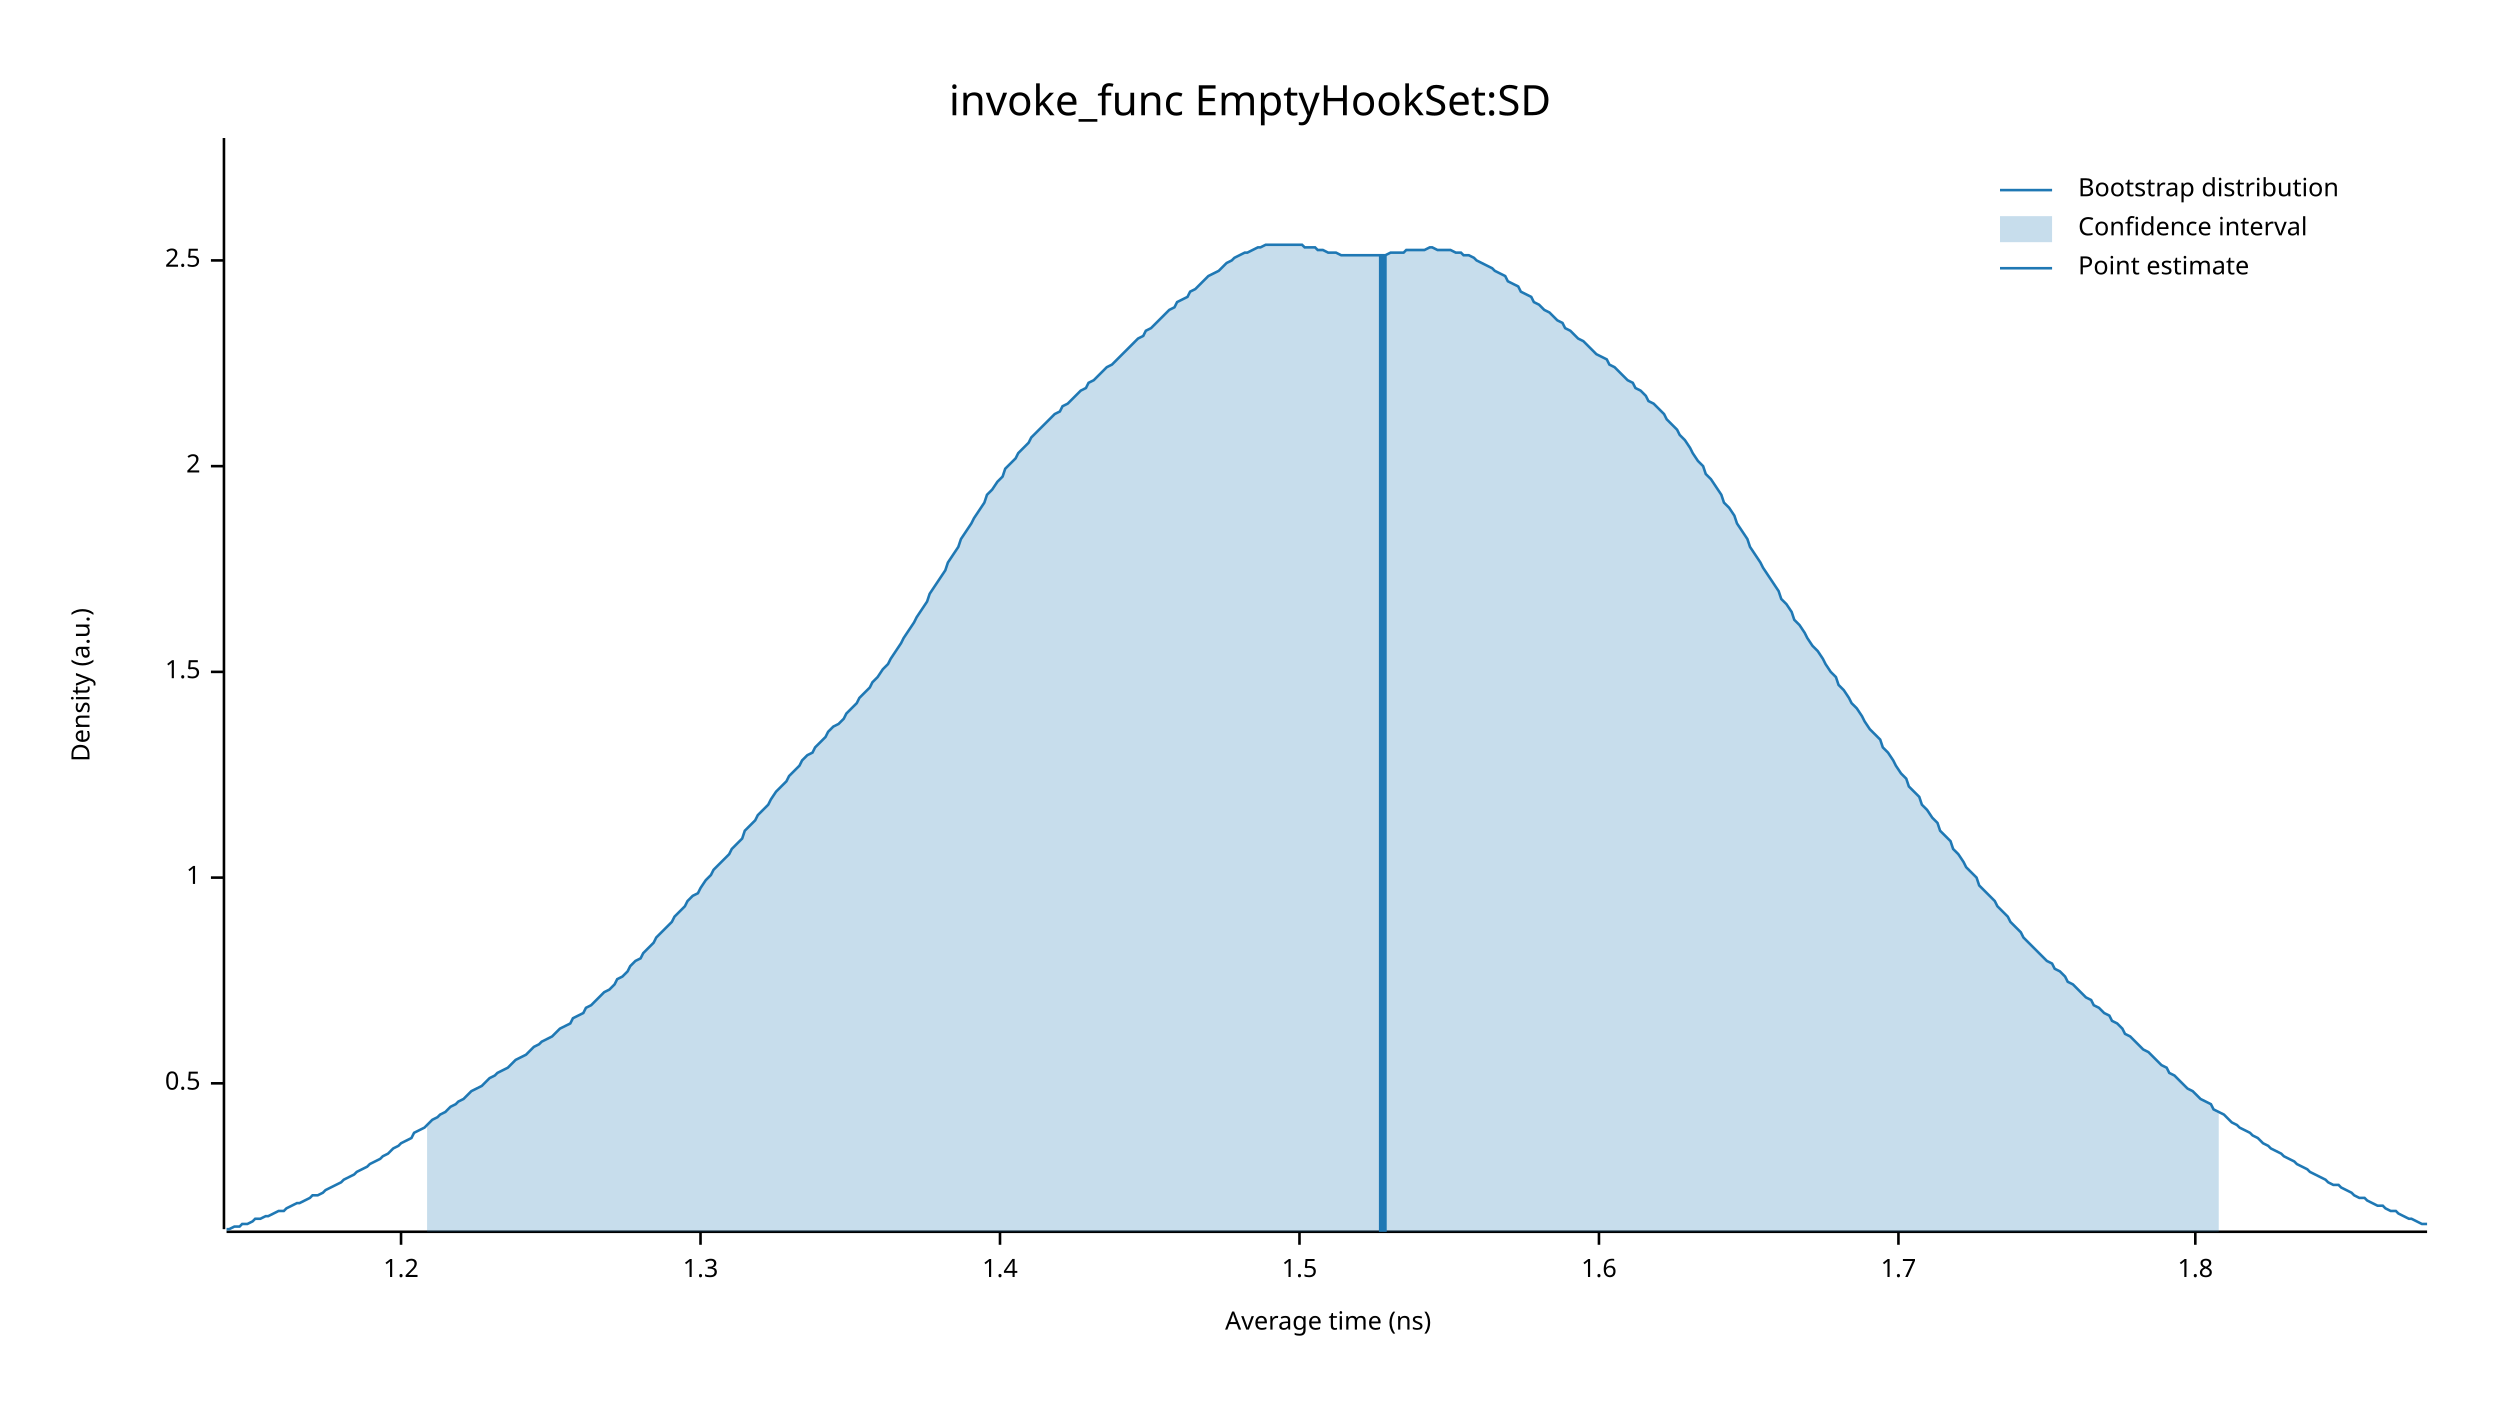
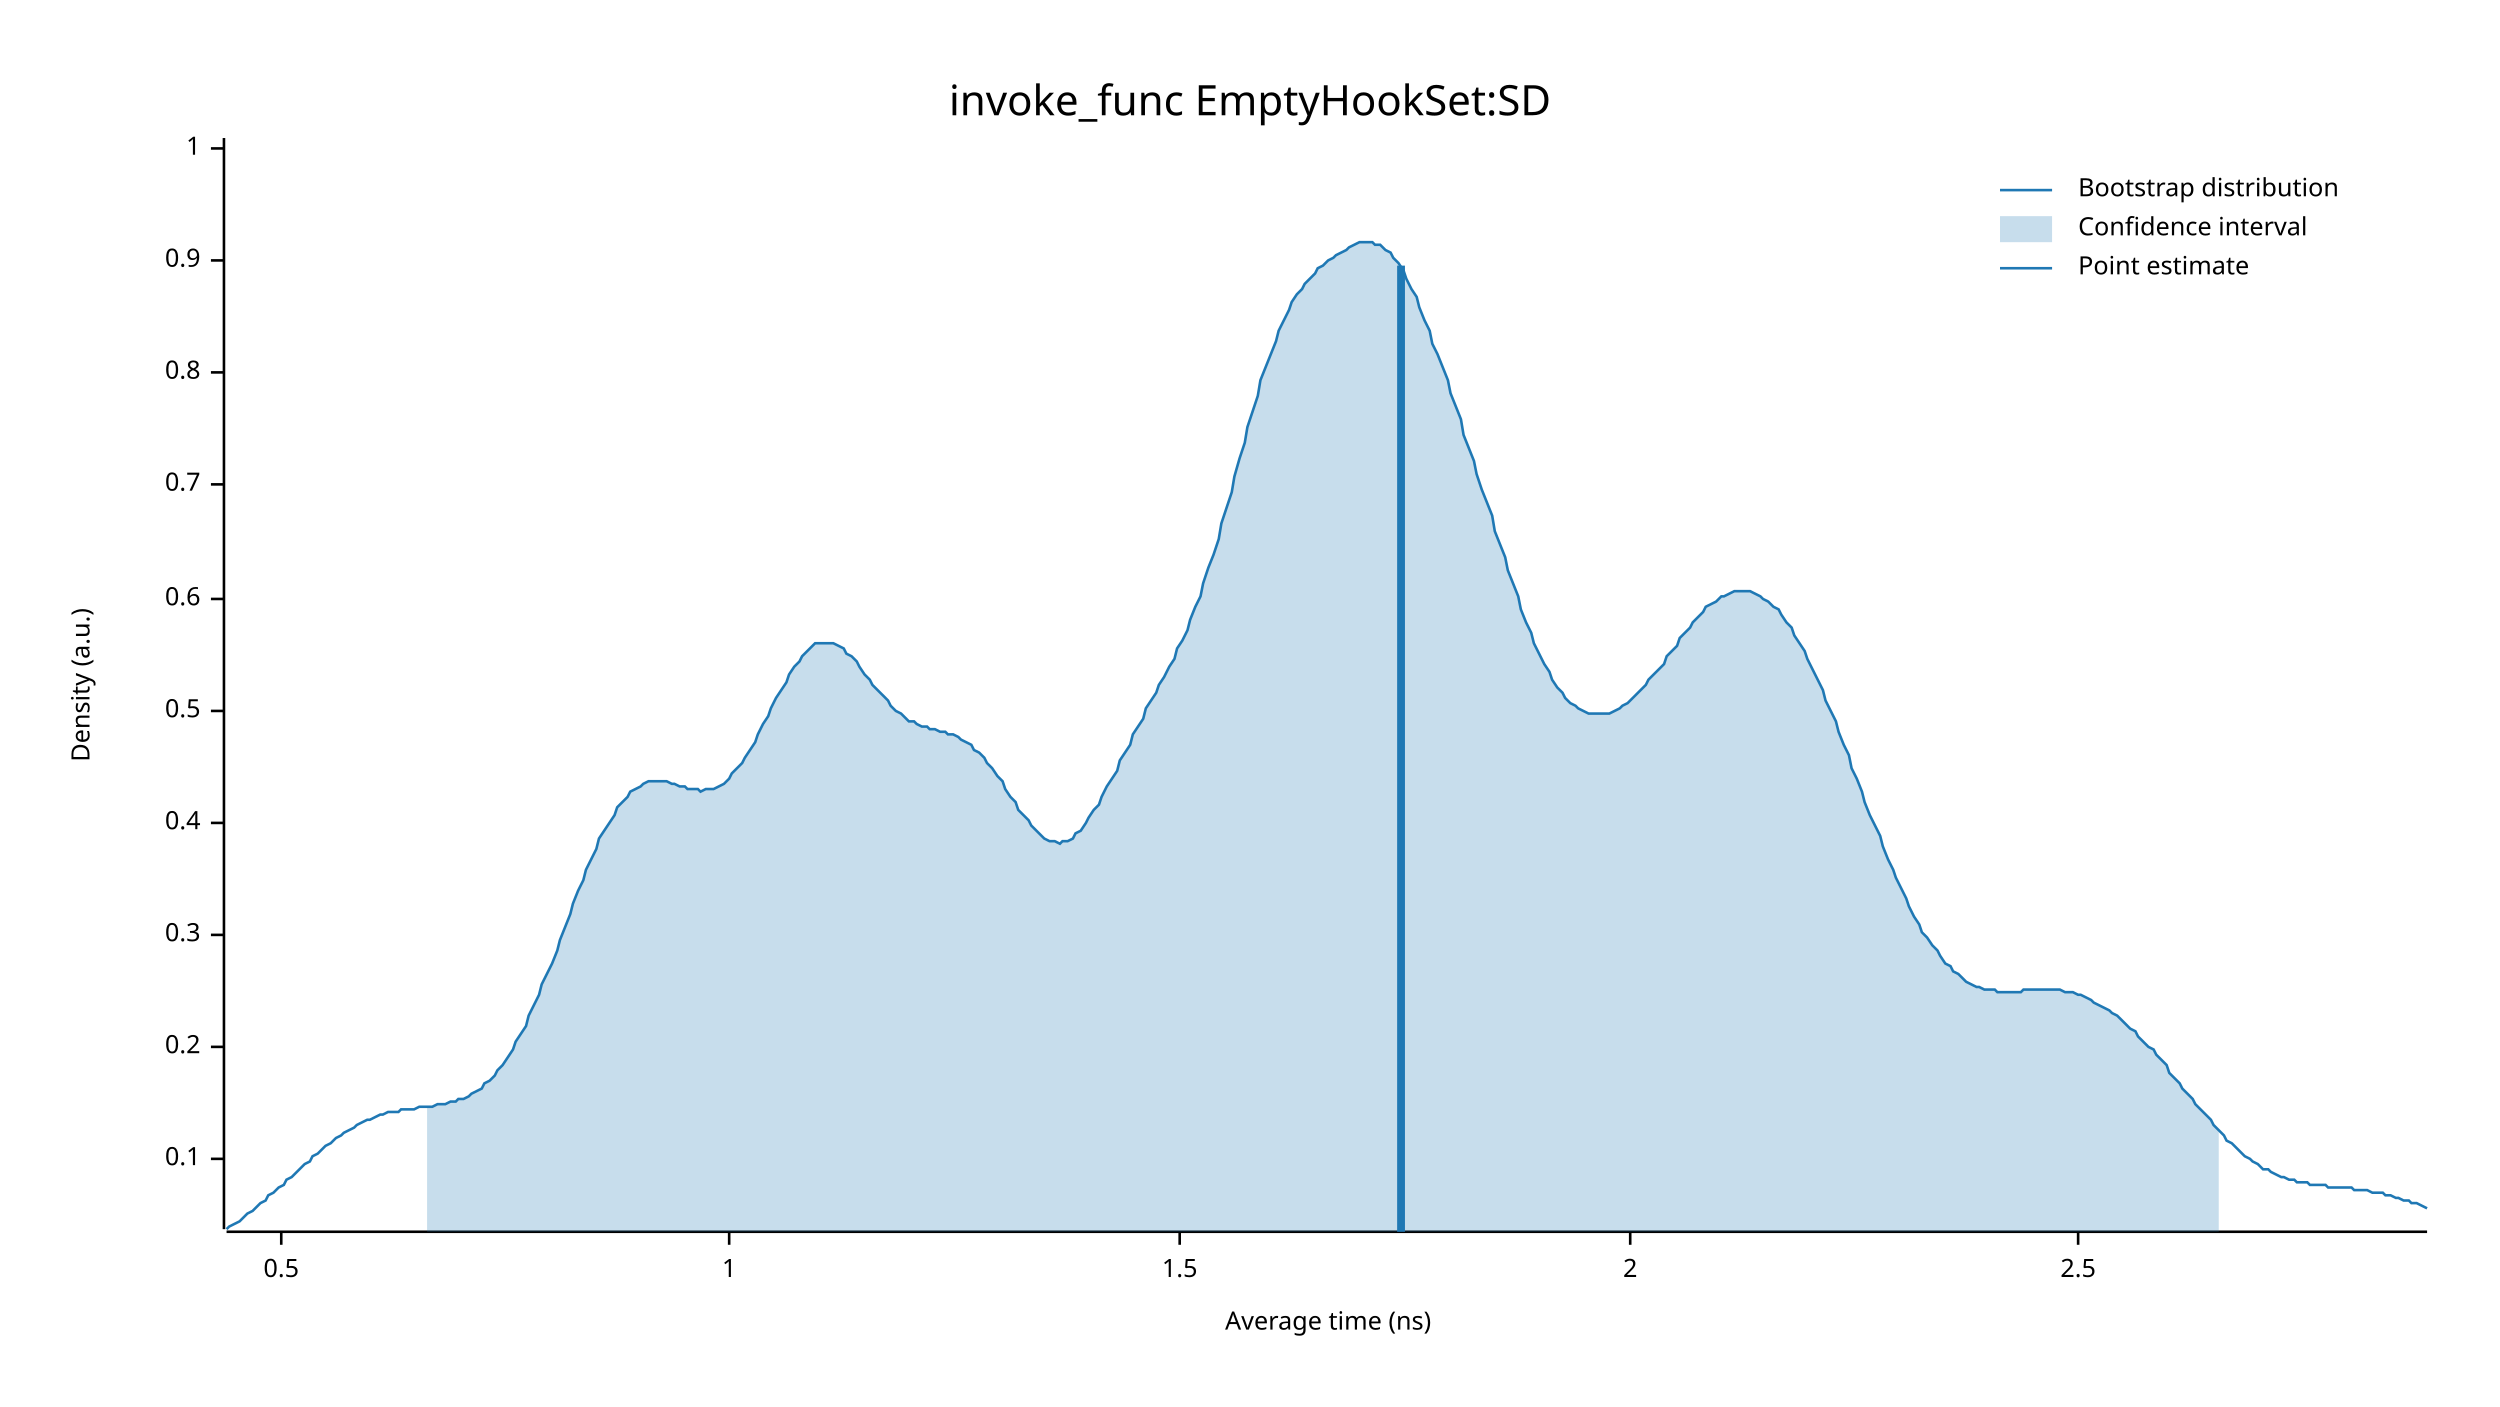
<svg xmlns="http://www.w3.org/2000/svg" width="960" height="540" viewBox="0 0 960 540">
  <text x="480" y="32" dy="0.76em" text-anchor="middle" font-family="sans-serif" font-size="16.129" opacity="1" fill="#000000">
invoke_func EmptyHookSet:SD
</text>
  <text x="27" y="263" dy="0.76em" text-anchor="middle" font-family="sans-serif" font-size="9.677" opacity="1" fill="#000000" transform="rotate(270, 27, 263)">
Density (a.u.)
</text>
  <text x="510" y="513" dy="-0.5ex" text-anchor="middle" font-family="sans-serif" font-size="9.677" opacity="1" fill="#000000">
Average time (ns)
</text>
  <polyline fill="none" opacity="1" stroke="#000000" stroke-width="1" points="86,53 86,472 " />
-   <text x="77" y="416" dy="0.5ex" text-anchor="end" font-family="sans-serif" font-size="9.677" opacity="1" fill="#000000">
+   <text x="77" y="445" dy="0.5ex" text-anchor="end" font-family="sans-serif" font-size="9.677" opacity="1" fill="#000000">
+ 0.1
+ </text>
+   <polyline fill="none" opacity="1" stroke="#000000" stroke-width="1" points="81,445 86,445 " />
+   <text x="77" y="402" dy="0.5ex" text-anchor="end" font-family="sans-serif" font-size="9.677" opacity="1" fill="#000000">
+ 0.2
+ </text>
+   <polyline fill="none" opacity="1" stroke="#000000" stroke-width="1" points="81,402 86,402 " />
+   <text x="77" y="359" dy="0.5ex" text-anchor="end" font-family="sans-serif" font-size="9.677" opacity="1" fill="#000000">
+ 0.3
+ </text>
+   <polyline fill="none" opacity="1" stroke="#000000" stroke-width="1" points="81,359 86,359 " />
+   <text x="77" y="316" dy="0.5ex" text-anchor="end" font-family="sans-serif" font-size="9.677" opacity="1" fill="#000000">
+ 0.4
+ </text>
+   <polyline fill="none" opacity="1" stroke="#000000" stroke-width="1" points="81,316 86,316 " />
+   <text x="77" y="273" dy="0.5ex" text-anchor="end" font-family="sans-serif" font-size="9.677" opacity="1" fill="#000000">
0.5
</text>
-   <polyline fill="none" opacity="1" stroke="#000000" stroke-width="1" points="81,416 86,416 " />
-   <text x="77" y="337" dy="0.5ex" text-anchor="end" font-family="sans-serif" font-size="9.677" opacity="1" fill="#000000">
+   <polyline fill="none" opacity="1" stroke="#000000" stroke-width="1" points="81,273 86,273 " />
+   <text x="77" y="230" dy="0.5ex" text-anchor="end" font-family="sans-serif" font-size="9.677" opacity="1" fill="#000000">
+ 0.6
+ </text>
+   <polyline fill="none" opacity="1" stroke="#000000" stroke-width="1" points="81,230 86,230 " />
+   <text x="77" y="186" dy="0.5ex" text-anchor="end" font-family="sans-serif" font-size="9.677" opacity="1" fill="#000000">
+ 0.7
+ </text>
+   <polyline fill="none" opacity="1" stroke="#000000" stroke-width="1" points="81,186 86,186 " />
+   <text x="77" y="143" dy="0.5ex" text-anchor="end" font-family="sans-serif" font-size="9.677" opacity="1" fill="#000000">
+ 0.8
+ </text>
+   <polyline fill="none" opacity="1" stroke="#000000" stroke-width="1" points="81,143 86,143 " />
+   <text x="77" y="100" dy="0.5ex" text-anchor="end" font-family="sans-serif" font-size="9.677" opacity="1" fill="#000000">
+ 0.9
+ </text>
+   <polyline fill="none" opacity="1" stroke="#000000" stroke-width="1" points="81,100 86,100 " />
+   <text x="77" y="57" dy="0.5ex" text-anchor="end" font-family="sans-serif" font-size="9.677" opacity="1" fill="#000000">
1
</text>
-   <polyline fill="none" opacity="1" stroke="#000000" stroke-width="1" points="81,337 86,337 " />
-   <text x="77" y="258" dy="0.5ex" text-anchor="end" font-family="sans-serif" font-size="9.677" opacity="1" fill="#000000">
+   <polyline fill="none" opacity="1" stroke="#000000" stroke-width="1" points="81,57 86,57 " />
+   <polyline fill="none" opacity="1" stroke="#000000" stroke-width="1" points="87,473 932,473 " />
+   <text x="108" y="483" dy="0.76em" text-anchor="middle" font-family="sans-serif" font-size="9.677" opacity="1" fill="#000000">
+ 0.5
+ </text>
+   <polyline fill="none" opacity="1" stroke="#000000" stroke-width="1" points="108,473 108,478 " />
+   <text x="280" y="483" dy="0.76em" text-anchor="middle" font-family="sans-serif" font-size="9.677" opacity="1" fill="#000000">
+ 1
+ </text>
+   <polyline fill="none" opacity="1" stroke="#000000" stroke-width="1" points="280,473 280,478 " />
+   <text x="453" y="483" dy="0.76em" text-anchor="middle" font-family="sans-serif" font-size="9.677" opacity="1" fill="#000000">
1.5
</text>
-   <polyline fill="none" opacity="1" stroke="#000000" stroke-width="1" points="81,258 86,258 " />
-   <text x="77" y="179" dy="0.5ex" text-anchor="end" font-family="sans-serif" font-size="9.677" opacity="1" fill="#000000">
+   <polyline fill="none" opacity="1" stroke="#000000" stroke-width="1" points="453,473 453,478 " />
+   <text x="626" y="483" dy="0.76em" text-anchor="middle" font-family="sans-serif" font-size="9.677" opacity="1" fill="#000000">
2
</text>
-   <polyline fill="none" opacity="1" stroke="#000000" stroke-width="1" points="81,179 86,179 " />
-   <text x="77" y="100" dy="0.5ex" text-anchor="end" font-family="sans-serif" font-size="9.677" opacity="1" fill="#000000">
+   <polyline fill="none" opacity="1" stroke="#000000" stroke-width="1" points="626,473 626,478 " />
+   <text x="798" y="483" dy="0.76em" text-anchor="middle" font-family="sans-serif" font-size="9.677" opacity="1" fill="#000000">
2.5
</text>
-   <polyline fill="none" opacity="1" stroke="#000000" stroke-width="1" points="81,100 86,100 " />
-   <polyline fill="none" opacity="1" stroke="#000000" stroke-width="1" points="87,473 932,473 " />
-   <text x="154" y="483" dy="0.76em" text-anchor="middle" font-family="sans-serif" font-size="9.677" opacity="1" fill="#000000">
- 1.2
- </text>
-   <polyline fill="none" opacity="1" stroke="#000000" stroke-width="1" points="154,473 154,478 " />
-   <text x="269" y="483" dy="0.76em" text-anchor="middle" font-family="sans-serif" font-size="9.677" opacity="1" fill="#000000">
- 1.3
- </text>
-   <polyline fill="none" opacity="1" stroke="#000000" stroke-width="1" points="269,473 269,478 " />
-   <text x="384" y="483" dy="0.76em" text-anchor="middle" font-family="sans-serif" font-size="9.677" opacity="1" fill="#000000">
- 1.4
- </text>
-   <polyline fill="none" opacity="1" stroke="#000000" stroke-width="1" points="384,473 384,478 " />
-   <text x="499" y="483" dy="0.76em" text-anchor="middle" font-family="sans-serif" font-size="9.677" opacity="1" fill="#000000">
- 1.5
- </text>
-   <polyline fill="none" opacity="1" stroke="#000000" stroke-width="1" points="499,473 499,478 " />
-   <text x="614" y="483" dy="0.76em" text-anchor="middle" font-family="sans-serif" font-size="9.677" opacity="1" fill="#000000">
- 1.6
- </text>
-   <polyline fill="none" opacity="1" stroke="#000000" stroke-width="1" points="614,473 614,478 " />
-   <text x="729" y="483" dy="0.76em" text-anchor="middle" font-family="sans-serif" font-size="9.677" opacity="1" fill="#000000">
- 1.7
- </text>
-   <polyline fill="none" opacity="1" stroke="#000000" stroke-width="1" points="729,473 729,478 " />
-   <text x="843" y="483" dy="0.76em" text-anchor="middle" font-family="sans-serif" font-size="9.677" opacity="1" fill="#000000">
- 1.8
- </text>
-   <polyline fill="none" opacity="1" stroke="#000000" stroke-width="1" points="843,473 843,478 " />
-   <polyline fill="none" opacity="1" stroke="#1F78B4" stroke-width="1" points="87,472 88,472 90,471 92,471 93,470 95,470 97,469 98,468 100,468 102,467 103,467 105,466 107,465 109,465 110,464 112,463 114,462 115,462 117,461 119,460 120,459 122,459 124,458 125,457 127,456 129,455 131,454 132,453 134,452 136,451 137,450 139,449 141,448 142,447 144,446 146,445 147,444 149,443 151,441 153,440 154,439 156,438 158,437 159,435 161,434 163,433 164,432 166,430 168,429 169,428 171,427 173,425 175,424 176,423 178,422 180,420 181,419 183,418 185,417 186,416 188,414 190,413 191,412 193,411 195,410 197,408 198,407 200,406 202,405 203,404 205,402 207,401 208,400 210,399 212,398 214,396 215,395 217,394 219,393 220,391 222,390 224,389 225,387 227,386 229,384 230,383 232,381 234,380 236,378 237,376 239,375 241,373 242,371 244,369 246,368 247,366 249,364 251,362 252,360 254,358 256,356 258,354 259,352 261,350 263,348 264,346 266,344 268,343 269,341 271,338 273,336 274,334 276,332 278,330 280,328 281,326 283,324 285,322 286,319 288,317 290,315 291,313 293,311 295,309 296,307 298,304 300,302 302,300 303,298 305,296 307,294 308,292 310,290 312,289 313,287 315,285 317,283 318,281 320,279 322,278 324,276 325,274 327,272 329,270 330,268 332,266 334,264 335,262 337,260 339,257 341,255 342,253 344,250 346,247 347,245 349,242 351,239 352,237 354,234 356,231 357,228 359,225 361,222 363,219 364,216 366,213 368,210 369,207 371,204 373,201 374,199 376,196 378,193 379,190 381,188 383,185 385,183 386,180 388,178 390,176 391,174 393,172 395,170 396,168 398,166 400,164 401,163 403,161 405,159 407,158 408,156 410,155 412,153 413,152 415,150 417,149 418,147 420,146 422,144 423,143 425,141 427,140 429,138 430,137 432,135 434,133 435,132 437,130 439,129 440,127 442,126 444,124 445,123 447,121 449,119 451,118 452,116 454,115 456,114 457,112 459,111 461,109 462,108 464,106 466,105 468,104 469,103 471,101 473,100 474,99 476,98 478,97 479,97 481,96 483,95 484,95 486,94 488,94 490,94 491,94 493,94 495,94 496,94 498,94 500,94 501,95 503,95 505,95 506,96 508,96 510,97 512,97 513,97 515,98 517,98 518,98 520,98 522,98 523,98 525,98 527,98 528,98 530,98 532,98 534,97 535,97 537,97 539,97 540,96 542,96 544,96 545,96 547,96 549,95 550,95 552,96 554,96 556,96 557,96 559,97 561,97 562,98 564,98 566,99 567,100 569,101 571,102 573,103 574,104 576,105 578,106 579,108 581,109 583,110 584,112 586,113 588,114 589,116 591,117 593,119 595,120 596,121 598,123 600,124 601,126 603,127 605,129 606,130 608,131 610,133 611,134 613,136 615,137 617,138 618,140 620,141 622,143 623,144 625,146 627,147 628,149 630,150 632,152 633,154 635,155 637,157 639,159 640,161 642,163 644,165 645,167 647,169 649,172 650,174 652,177 654,179 655,182 657,184 659,187 661,190 662,193 664,195 666,198 667,201 669,204 671,207 672,210 674,213 676,216 677,218 679,221 681,224 683,227 684,230 686,232 688,235 689,238 691,240 693,243 694,245 696,248 698,250 700,253 701,255 703,258 705,260 706,263 708,265 710,268 711,270 713,272 715,275 716,277 718,280 720,282 722,284 723,287 725,289 727,292 728,294 730,297 732,299 733,302 735,304 737,306 738,309 740,311 742,314 744,316 745,319 747,321 749,323 750,326 752,328 754,331 755,333 757,335 759,337 760,340 762,342 764,344 766,346 767,348 769,350 771,352 772,354 774,356 776,358 777,360 779,362 781,364 782,365 784,367 786,369 788,370 789,372 791,373 793,375 794,377 796,378 798,380 799,381 801,383 803,384 804,386 806,387 808,389 810,390 811,392 813,393 815,395 816,397 818,398 820,400 821,401 823,403 825,404 827,406 828,407 830,409 832,410 833,412 835,413 837,415 838,416 840,418 842,419 843,420 845,422 847,423 849,424 850,426 852,427 854,428 855,429 857,431 859,432 860,433 862,434 864,435 865,436 867,437 869,439 871,440 872,441 874,442 876,443 877,444 879,445 881,446 882,447 884,448 886,449 887,450 889,451 891,452 893,453 894,454 896,455 898,455 899,456 901,457 903,458 904,459 906,460 908,460 909,461 911,462 913,463 915,463 916,464 918,465 920,465 921,466 923,467 925,468 926,468 928,469 930,470 932,470 " />
-   <polygon opacity="0.25" fill="#1F78B4" points="164,432 166,430 168,429 169,428 171,427 173,425 175,424 176,423 178,422 180,420 181,419 183,418 185,417 186,416 188,414 190,413 191,412 193,411 195,410 197,408 198,407 200,406 202,405 203,404 205,402 207,401 208,400 210,399 212,398 214,396 215,395 217,394 219,393 220,391 222,390 224,389 225,387 227,386 229,384 230,383 232,381 234,380 236,378 237,376 239,375 241,373 242,371 244,369 246,368 247,366 249,364 251,362 252,360 254,358 256,356 258,354 259,352 261,350 263,348 264,346 266,344 268,343 269,341 271,338 273,336 274,334 276,332 278,330 280,328 281,326 283,324 285,322 286,319 288,317 290,315 291,313 293,311 295,309 296,307 298,304 300,302 302,300 303,298 305,296 307,294 308,292 310,290 312,289 313,287 315,285 317,283 318,281 320,279 322,278 324,276 325,274 327,272 329,270 330,268 332,266 334,264 335,262 337,260 339,257 341,255 342,253 344,250 346,247 347,245 349,242 351,239 352,237 354,234 356,231 357,228 359,225 361,222 363,219 364,216 366,213 368,210 369,207 371,204 373,201 374,199 376,196 378,193 379,190 381,188 383,185 385,183 386,180 388,178 390,176 391,174 393,172 395,170 396,168 398,166 400,164 401,163 403,161 405,159 407,158 408,156 410,155 412,153 413,152 415,150 417,149 418,147 420,146 422,144 423,143 425,141 427,140 429,138 430,137 432,135 434,133 435,132 437,130 439,129 440,127 442,126 444,124 445,123 447,121 449,119 451,118 452,116 454,115 456,114 457,112 459,111 461,109 462,108 464,106 466,105 468,104 469,103 471,101 473,100 474,99 476,98 478,97 479,97 481,96 483,95 484,95 486,94 488,94 490,94 491,94 493,94 495,94 496,94 498,94 500,94 501,95 503,95 505,95 506,96 508,96 510,97 512,97 513,97 515,98 517,98 518,98 520,98 522,98 523,98 525,98 527,98 528,98 530,98 532,98 534,97 535,97 537,97 539,97 540,96 542,96 544,96 545,96 547,96 549,95 550,95 552,96 554,96 556,96 557,96 559,97 561,97 562,98 564,98 566,99 567,100 569,101 571,102 573,103 574,104 576,105 578,106 579,108 581,109 583,110 584,112 586,113 588,114 589,116 591,117 593,119 595,120 596,121 598,123 600,124 601,126 603,127 605,129 606,130 608,131 610,133 611,134 613,136 615,137 617,138 618,140 620,141 622,143 623,144 625,146 627,147 628,149 630,150 632,152 633,154 635,155 637,157 639,159 640,161 642,163 644,165 645,167 647,169 649,172 650,174 652,177 654,179 655,182 657,184 659,187 661,190 662,193 664,195 666,198 667,201 669,204 671,207 672,210 674,213 676,216 677,218 679,221 681,224 683,227 684,230 686,232 688,235 689,238 691,240 693,243 694,245 696,248 698,250 700,253 701,255 703,258 705,260 706,263 708,265 710,268 711,270 713,272 715,275 716,277 718,280 720,282 722,284 723,287 725,289 727,292 728,294 730,297 732,299 733,302 735,304 737,306 738,309 740,311 742,314 744,316 745,319 747,321 749,323 750,326 752,328 754,331 755,333 757,335 759,337 760,340 762,342 764,344 766,346 767,348 769,350 771,352 772,354 774,356 776,358 777,360 779,362 781,364 782,365 784,367 786,369 788,370 789,372 791,373 793,375 794,377 796,378 798,380 799,381 801,383 803,384 804,386 806,387 808,389 810,390 811,392 813,393 815,395 816,397 818,398 820,400 821,401 823,403 825,404 827,406 828,407 830,409 832,410 833,412 835,413 837,415 838,416 840,418 842,419 843,420 845,422 847,423 849,424 850,426 852,427 852,473 164,473 " />
-   <polyline fill="none" opacity="1" stroke="#1F78B4" stroke-width="3" points="531,473 531,98 " />
+   <polyline fill="none" opacity="1" stroke="#000000" stroke-width="1" points="798,473 798,478 " />
+   <polyline fill="none" opacity="1" stroke="#1F78B4" stroke-width="1" points="87,472 88,471 90,470 92,469 93,468 95,466 97,465 98,464 100,462 102,461 103,459 105,458 107,456 109,455 110,453 112,452 114,450 115,449 117,447 119,446 120,444 122,443 124,441 125,440 127,439 129,437 131,436 132,435 134,434 136,433 137,432 139,431 141,430 142,430 144,429 146,428 147,428 149,427 151,427 153,427 154,426 156,426 158,426 159,426 161,425 163,425 164,425 166,425 168,424 169,424 171,424 173,423 175,423 176,422 178,422 180,421 181,420 183,419 185,418 186,416 188,415 190,413 191,411 193,409 195,406 197,403 198,400 200,397 202,394 203,390 205,386 207,382 208,378 210,374 212,370 214,365 215,361 217,356 219,351 220,347 222,342 224,338 225,334 227,330 229,326 230,322 232,319 234,316 236,313 237,310 239,308 241,306 242,304 244,303 246,302 247,301 249,300 251,300 252,300 254,300 256,300 258,301 259,301 261,302 263,302 264,303 266,303 268,303 269,304 271,303 273,303 274,303 276,302 278,301 280,299 281,297 283,295 285,293 286,291 288,288 290,285 291,282 293,278 295,275 296,272 298,268 300,265 302,262 303,259 305,256 307,254 308,252 310,250 312,248 313,247 315,247 317,247 318,247 320,247 322,248 324,249 325,251 327,252 329,254 330,256 332,259 334,261 335,263 337,265 339,267 341,269 342,271 344,273 346,274 347,275 349,277 351,277 352,278 354,279 356,279 357,280 359,280 361,281 363,281 364,282 366,282 368,283 369,284 371,285 373,286 374,288 376,289 378,291 379,293 381,295 383,298 385,300 386,303 388,306 390,308 391,311 393,313 395,315 396,317 398,319 400,321 401,322 403,323 405,323 407,324 408,323 410,323 412,322 413,320 415,319 417,316 418,314 420,311 422,309 423,306 425,302 427,299 429,296 430,292 432,289 434,286 435,282 437,279 439,276 440,272 442,269 444,266 445,263 447,260 449,256 451,253 452,249 454,246 456,242 457,238 459,233 461,229 462,224 464,218 466,213 468,207 469,201 471,195 473,189 474,183 476,176 478,170 479,164 481,158 483,152 484,146 486,141 488,136 490,131 491,127 493,123 495,119 496,116 498,113 500,111 501,109 503,107 505,105 506,103 508,102 510,100 512,99 513,98 515,97 517,96 518,95 520,94 522,93 523,93 525,93 527,93 528,94 530,94 532,96 534,97 535,99 537,101 539,104 540,107 542,111 544,114 545,118 547,123 549,127 550,132 552,136 554,141 556,146 557,151 559,156 561,161 562,167 564,172 566,177 567,182 569,188 571,193 573,198 574,204 576,209 578,214 579,219 581,224 583,229 584,234 586,239 588,243 589,247 591,251 593,255 595,258 596,261 598,264 600,266 601,268 603,270 605,271 606,272 608,273 610,274 611,274 613,274 615,274 617,274 618,274 620,273 622,272 623,271 625,270 627,268 628,267 630,265 632,263 633,261 635,259 637,257 639,255 640,252 642,250 644,248 645,245 647,243 649,241 650,239 652,237 654,235 655,233 657,232 659,231 661,229 662,229 664,228 666,227 667,227 669,227 671,227 672,227 674,228 676,229 677,230 679,231 681,233 683,234 684,236 686,239 688,241 689,244 691,247 693,250 694,253 696,257 698,261 700,265 701,269 703,273 705,277 706,281 708,286 710,290 711,295 713,299 715,304 716,308 718,313 720,317 722,321 723,325 725,330 727,334 728,337 730,341 732,345 733,348 735,352 737,355 738,358 740,360 742,363 744,365 745,367 747,370 749,371 750,373 752,374 754,376 755,377 757,378 759,379 760,379 762,380 764,380 766,380 767,381 769,381 771,381 772,381 774,381 776,381 777,380 779,380 781,380 782,380 784,380 786,380 788,380 789,380 791,380 793,381 794,381 796,381 798,382 799,382 801,383 803,384 804,385 806,386 808,387 810,388 811,389 813,390 815,392 816,393 818,395 820,396 821,398 823,400 825,402 827,403 828,405 830,407 832,409 833,412 835,414 837,416 838,418 840,420 842,422 843,424 845,426 847,428 849,430 850,432 852,434 854,436 855,438 857,439 859,441 860,442 862,444 864,445 865,446 867,447 869,449 871,449 872,450 874,451 876,452 877,452 879,453 881,453 882,454 884,454 886,454 887,455 889,455 891,455 893,455 894,456 896,456 898,456 899,456 901,456 903,456 904,457 906,457 908,457 909,457 911,458 913,458 915,458 916,459 918,459 920,460 921,460 923,461 925,461 926,462 928,462 930,463 932,464 " />
+   <polygon opacity="0.25" fill="#1F78B4" points="164,425 166,425 168,424 169,424 171,424 173,423 175,423 176,422 178,422 180,421 181,420 183,419 185,418 186,416 188,415 190,413 191,411 193,409 195,406 197,403 198,400 200,397 202,394 203,390 205,386 207,382 208,378 210,374 212,370 214,365 215,361 217,356 219,351 220,347 222,342 224,338 225,334 227,330 229,326 230,322 232,319 234,316 236,313 237,310 239,308 241,306 242,304 244,303 246,302 247,301 249,300 251,300 252,300 254,300 256,300 258,301 259,301 261,302 263,302 264,303 266,303 268,303 269,304 271,303 273,303 274,303 276,302 278,301 280,299 281,297 283,295 285,293 286,291 288,288 290,285 291,282 293,278 295,275 296,272 298,268 300,265 302,262 303,259 305,256 307,254 308,252 310,250 312,248 313,247 315,247 317,247 318,247 320,247 322,248 324,249 325,251 327,252 329,254 330,256 332,259 334,261 335,263 337,265 339,267 341,269 342,271 344,273 346,274 347,275 349,277 351,277 352,278 354,279 356,279 357,280 359,280 361,281 363,281 364,282 366,282 368,283 369,284 371,285 373,286 374,288 376,289 378,291 379,293 381,295 383,298 385,300 386,303 388,306 390,308 391,311 393,313 395,315 396,317 398,319 400,321 401,322 403,323 405,323 407,324 408,323 410,323 412,322 413,320 415,319 417,316 418,314 420,311 422,309 423,306 425,302 427,299 429,296 430,292 432,289 434,286 435,282 437,279 439,276 440,272 442,269 444,266 445,263 447,260 449,256 451,253 452,249 454,246 456,242 457,238 459,233 461,229 462,224 464,218 466,213 468,207 469,201 471,195 473,189 474,183 476,176 478,170 479,164 481,158 483,152 484,146 486,141 488,136 490,131 491,127 493,123 495,119 496,116 498,113 500,111 501,109 503,107 505,105 506,103 508,102 510,100 512,99 513,98 515,97 517,96 518,95 520,94 522,93 523,93 525,93 527,93 528,94 530,94 532,96 534,97 535,99 537,101 539,104 540,107 542,111 544,114 545,118 547,123 549,127 550,132 552,136 554,141 556,146 557,151 559,156 561,161 562,167 564,172 566,177 567,182 569,188 571,193 573,198 574,204 576,209 578,214 579,219 581,224 583,229 584,234 586,239 588,243 589,247 591,251 593,255 595,258 596,261 598,264 600,266 601,268 603,270 605,271 606,272 608,273 610,274 611,274 613,274 615,274 617,274 618,274 620,273 622,272 623,271 625,270 627,268 628,267 630,265 632,263 633,261 635,259 637,257 639,255 640,252 642,250 644,248 645,245 647,243 649,241 650,239 652,237 654,235 655,233 657,232 659,231 661,229 662,229 664,228 666,227 667,227 669,227 671,227 672,227 674,228 676,229 677,230 679,231 681,233 683,234 684,236 686,239 688,241 689,244 691,247 693,250 694,253 696,257 698,261 700,265 701,269 703,273 705,277 706,281 708,286 710,290 711,295 713,299 715,304 716,308 718,313 720,317 722,321 723,325 725,330 727,334 728,337 730,341 732,345 733,348 735,352 737,355 738,358 740,360 742,363 744,365 745,367 747,370 749,371 750,373 752,374 754,376 755,377 757,378 759,379 760,379 762,380 764,380 766,380 767,381 769,381 771,381 772,381 774,381 776,381 777,380 779,380 781,380 782,380 784,380 786,380 788,380 789,380 791,380 793,381 794,381 796,381 798,382 799,382 801,383 803,384 804,385 806,386 808,387 810,388 811,389 813,390 815,392 816,393 818,395 820,396 821,398 823,400 825,402 827,403 828,405 830,407 832,409 833,412 835,414 837,416 838,418 840,420 842,422 843,424 845,426 847,428 849,430 850,432 852,434 852,473 164,473 " />
+   <polyline fill="none" opacity="1" stroke="#1F78B4" stroke-width="3" points="538,473 538,102 " />
  <text x="798" y="68" dy="0.76em" text-anchor="start" font-family="sans-serif" font-size="9.677" opacity="1" fill="#000000">
Bootstrap distribution
</text>
  <text x="798" y="83" dy="0.76em" text-anchor="start" font-family="sans-serif" font-size="9.677" opacity="1" fill="#000000">
Confidence interval
</text>
  <text x="798" y="98" dy="0.76em" text-anchor="start" font-family="sans-serif" font-size="9.677" opacity="1" fill="#000000">
Point estimate
</text>
  <polyline fill="none" opacity="1" stroke="#1F78B4" stroke-width="1" points="768,73 788,73 " />
  <rect x="768" y="83" width="20" height="10" opacity="0.25" fill="#1F78B4" stroke="none" />
  <polyline fill="none" opacity="1" stroke="#1F78B4" stroke-width="1" points="768,103 788,103 " />
</svg>
